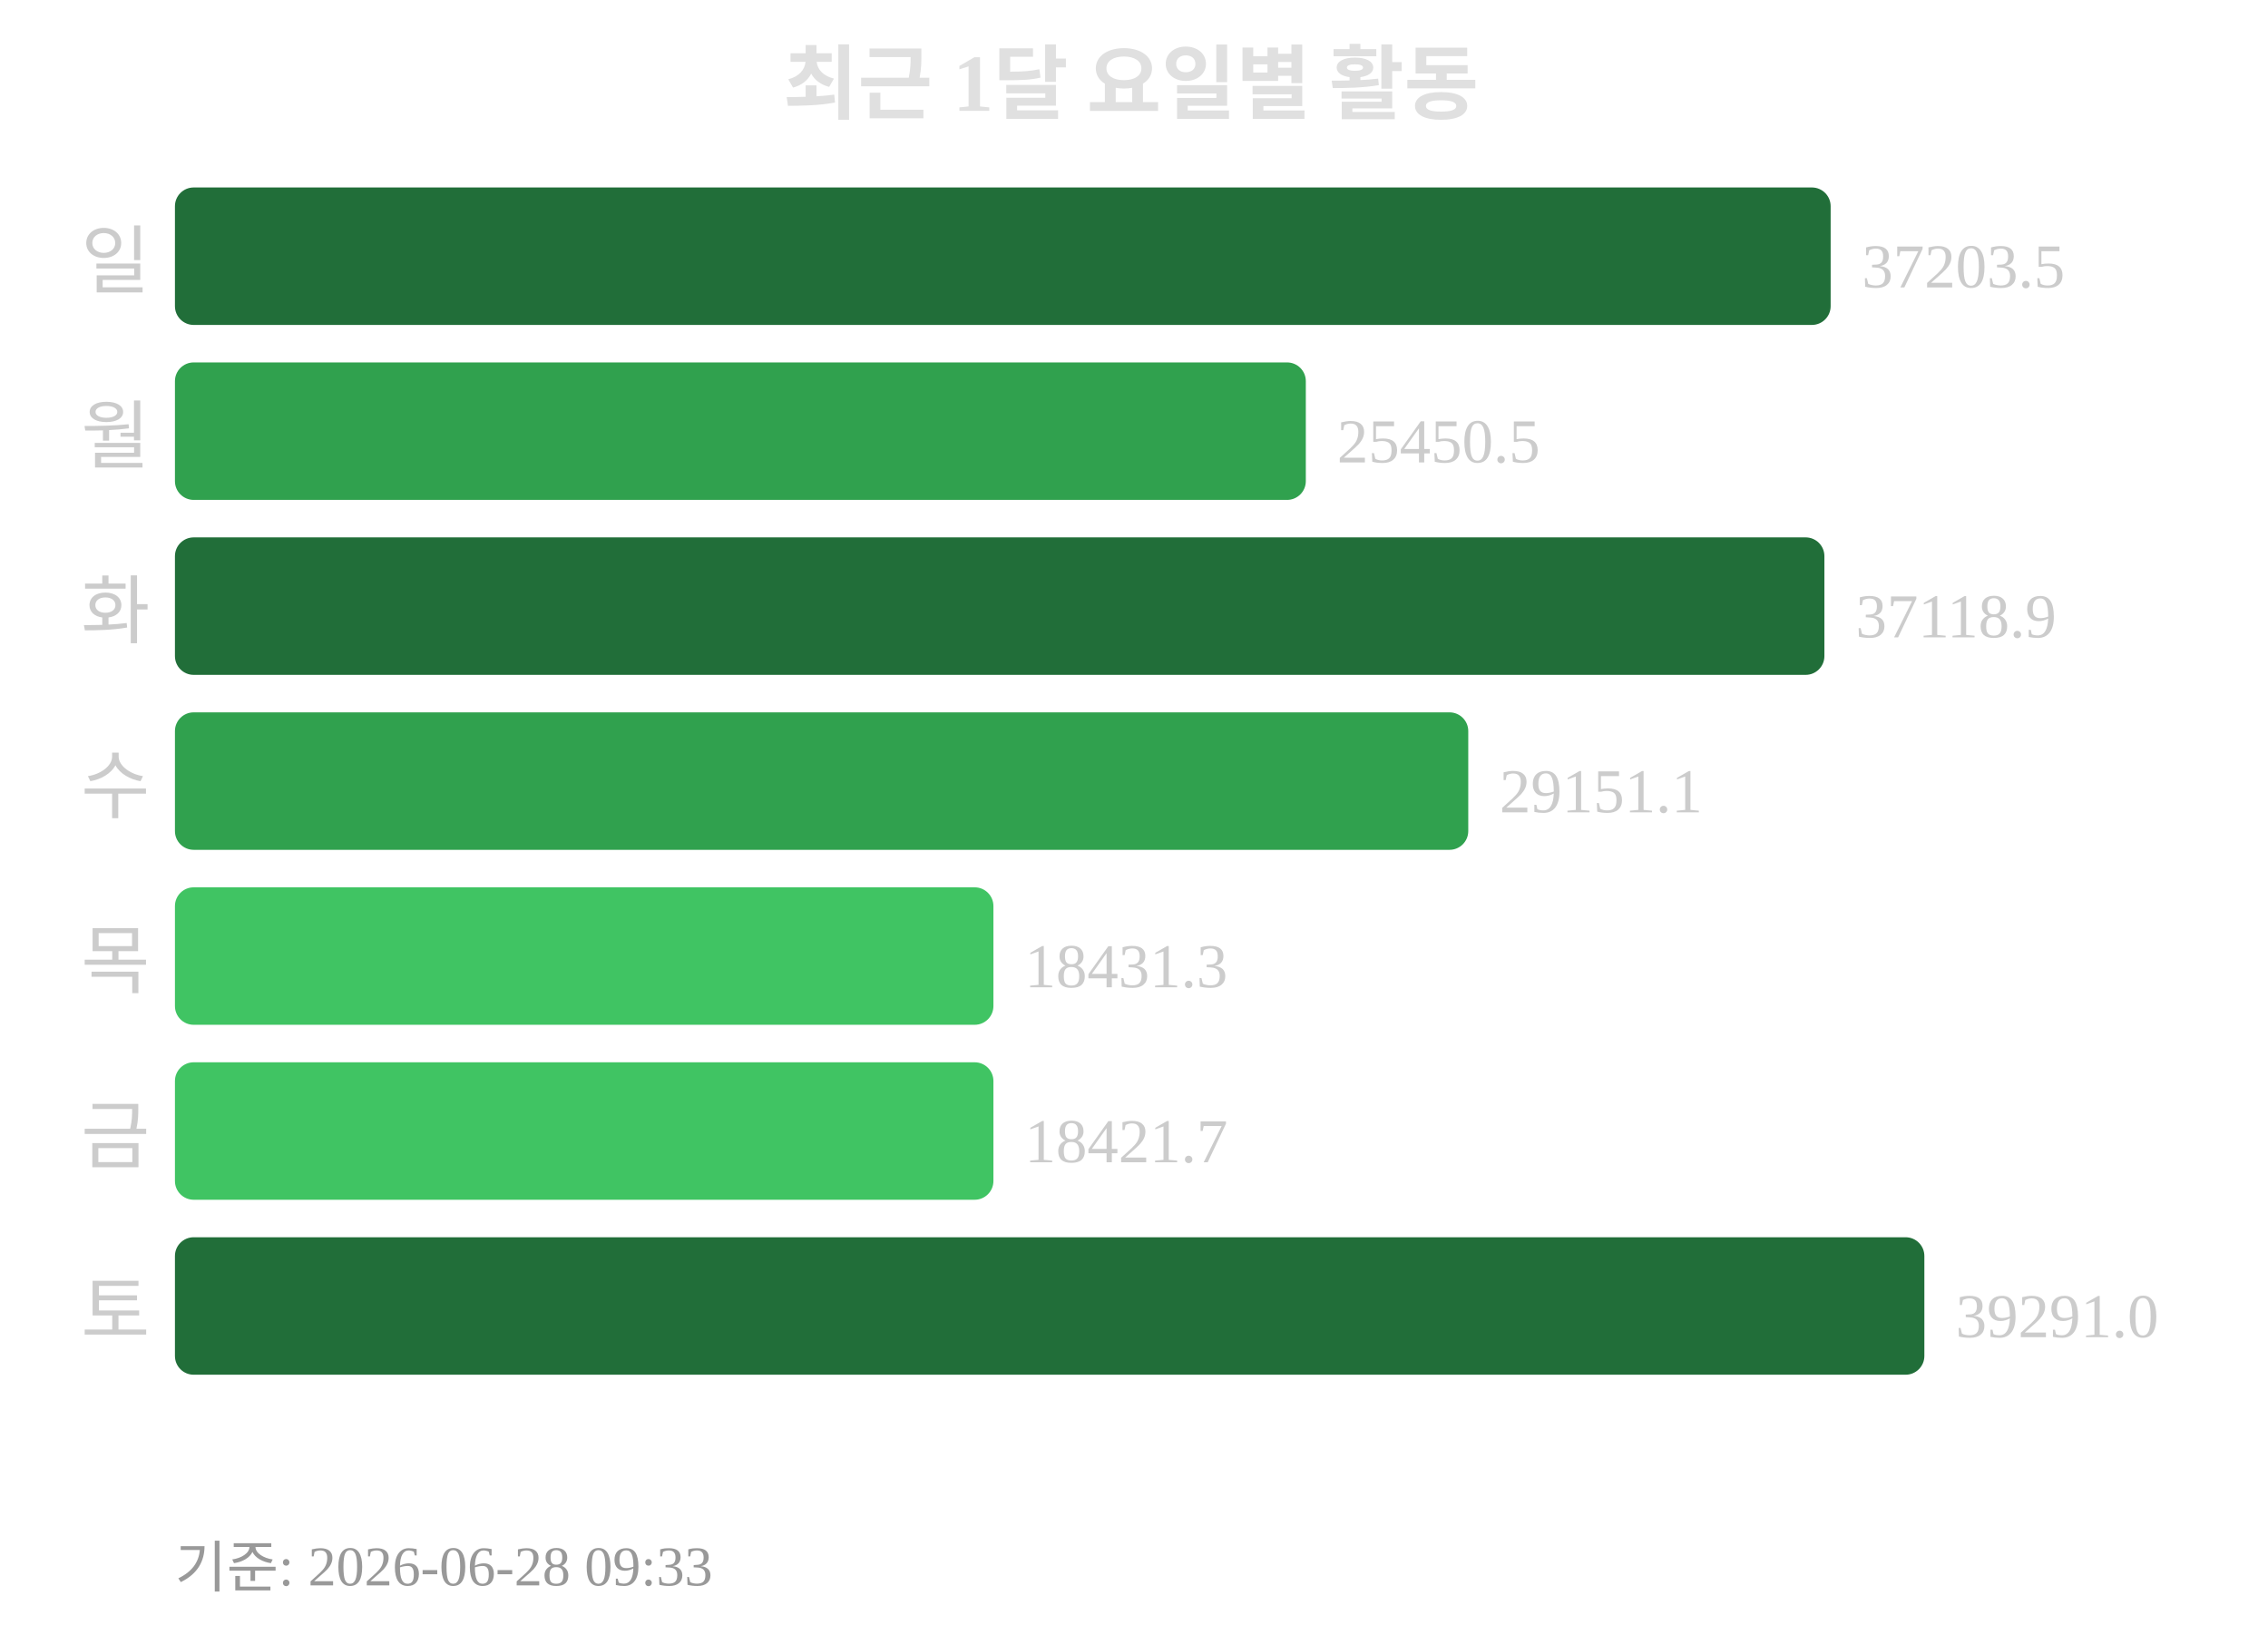
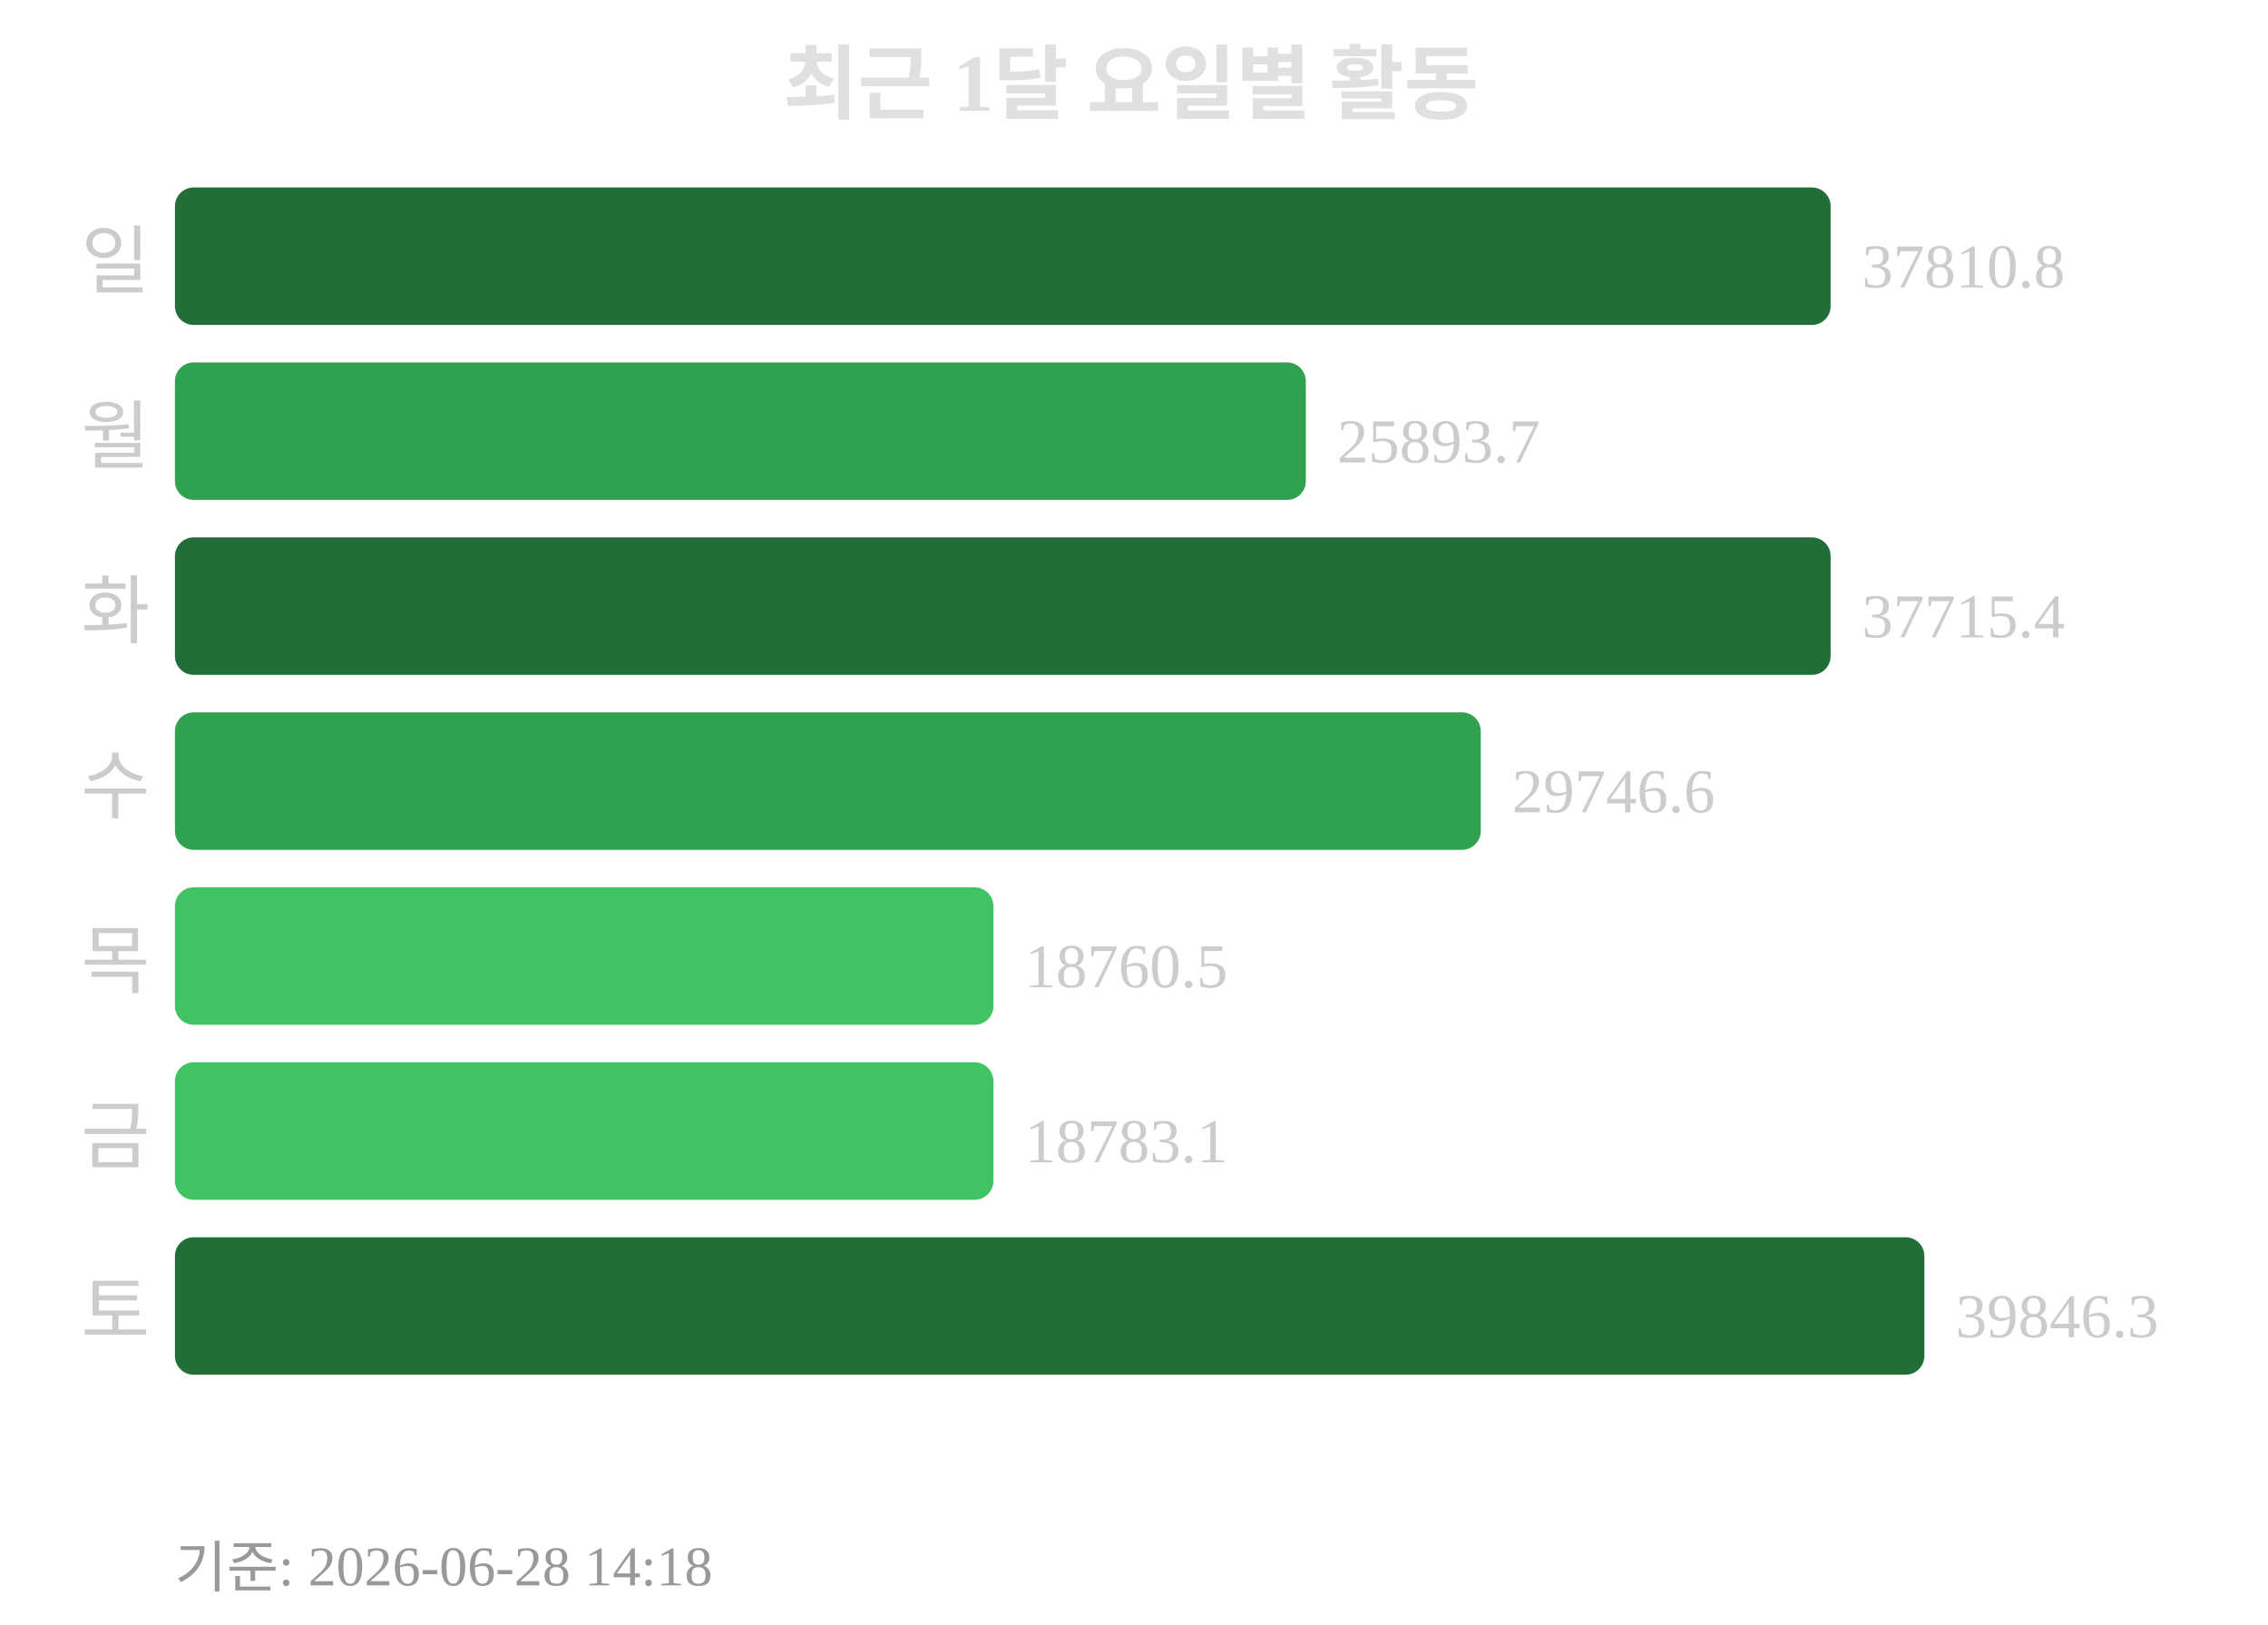
<svg xmlns="http://www.w3.org/2000/svg" width="363" height="260">
  <text x="181" y="18" text-anchor="middle" font-size="13" font-weight="bold" fill="#e0e0e0">최근 1달 요일별 활동</text>
  <text x="24" y="46" text-anchor="end" font-size="12" fill="#cccccc">일</text>
  <rect x="28" y="30" width="265" height="22" rx="3" fill="#216e39" />
-   <text x="298" y="46" font-size="10" fill="#cccccc">37203.5</text>
+   <text x="298" y="46" font-size="10" fill="#cccccc">37810.8</text>
  <text x="24" y="74" text-anchor="end" font-size="12" fill="#cccccc">월</text>
  <rect x="28" y="58" width="181" height="22" rx="3" fill="#30a14e" />
-   <text x="214" y="74" font-size="10" fill="#cccccc">25450.5</text>
+   <text x="214" y="74" font-size="10" fill="#cccccc">25893.7</text>
  <text x="24" y="102" text-anchor="end" font-size="12" fill="#cccccc">화</text>
-   <rect x="28" y="86" width="264" height="22" rx="3" fill="#216e39" />
-   <text x="297" y="102" font-size="10" fill="#cccccc">37118.9</text>
+   <rect x="28" y="86" width="265" height="22" rx="3" fill="#216e39" />
+   <text x="298" y="102" font-size="10" fill="#cccccc">37715.4</text>
  <text x="24" y="130" text-anchor="end" font-size="12" fill="#cccccc">수</text>
-   <rect x="28" y="114" width="207" height="22" rx="3" fill="#30a14e" />
-   <text x="240" y="130" font-size="10" fill="#cccccc">29151.1</text>
+   <rect x="28" y="114" width="209" height="22" rx="3" fill="#30a14e" />
+   <text x="242" y="130" font-size="10" fill="#cccccc">29746.6</text>
  <text x="24" y="158" text-anchor="end" font-size="12" fill="#cccccc">목</text>
  <rect x="28" y="142" width="131" height="22" rx="3" fill="#40c463" />
-   <text x="164" y="158" font-size="10" fill="#cccccc">18431.3</text>
+   <text x="164" y="158" font-size="10" fill="#cccccc">18760.5</text>
  <text x="24" y="186" text-anchor="end" font-size="12" fill="#cccccc">금</text>
  <rect x="28" y="170" width="131" height="22" rx="3" fill="#40c463" />
-   <text x="164" y="186" font-size="10" fill="#cccccc">18421.7</text>
+   <text x="164" y="186" font-size="10" fill="#cccccc">18783.1</text>
  <text x="24" y="214" text-anchor="end" font-size="12" fill="#cccccc">토</text>
  <rect x="28" y="198" width="280" height="22" rx="3" fill="#216e39" />
-   <text x="313" y="214" font-size="10" fill="#cccccc">39291.0</text>
-   <text x="28" y="254" font-size="9" fill="#999999">기준: 2026-06-28 09:33</text>
+   <text x="313" y="214" font-size="10" fill="#cccccc">39846.3</text>
+   <text x="28" y="254" font-size="9" fill="#999999">기준: 2026-06-28 14:18</text>
</svg>
